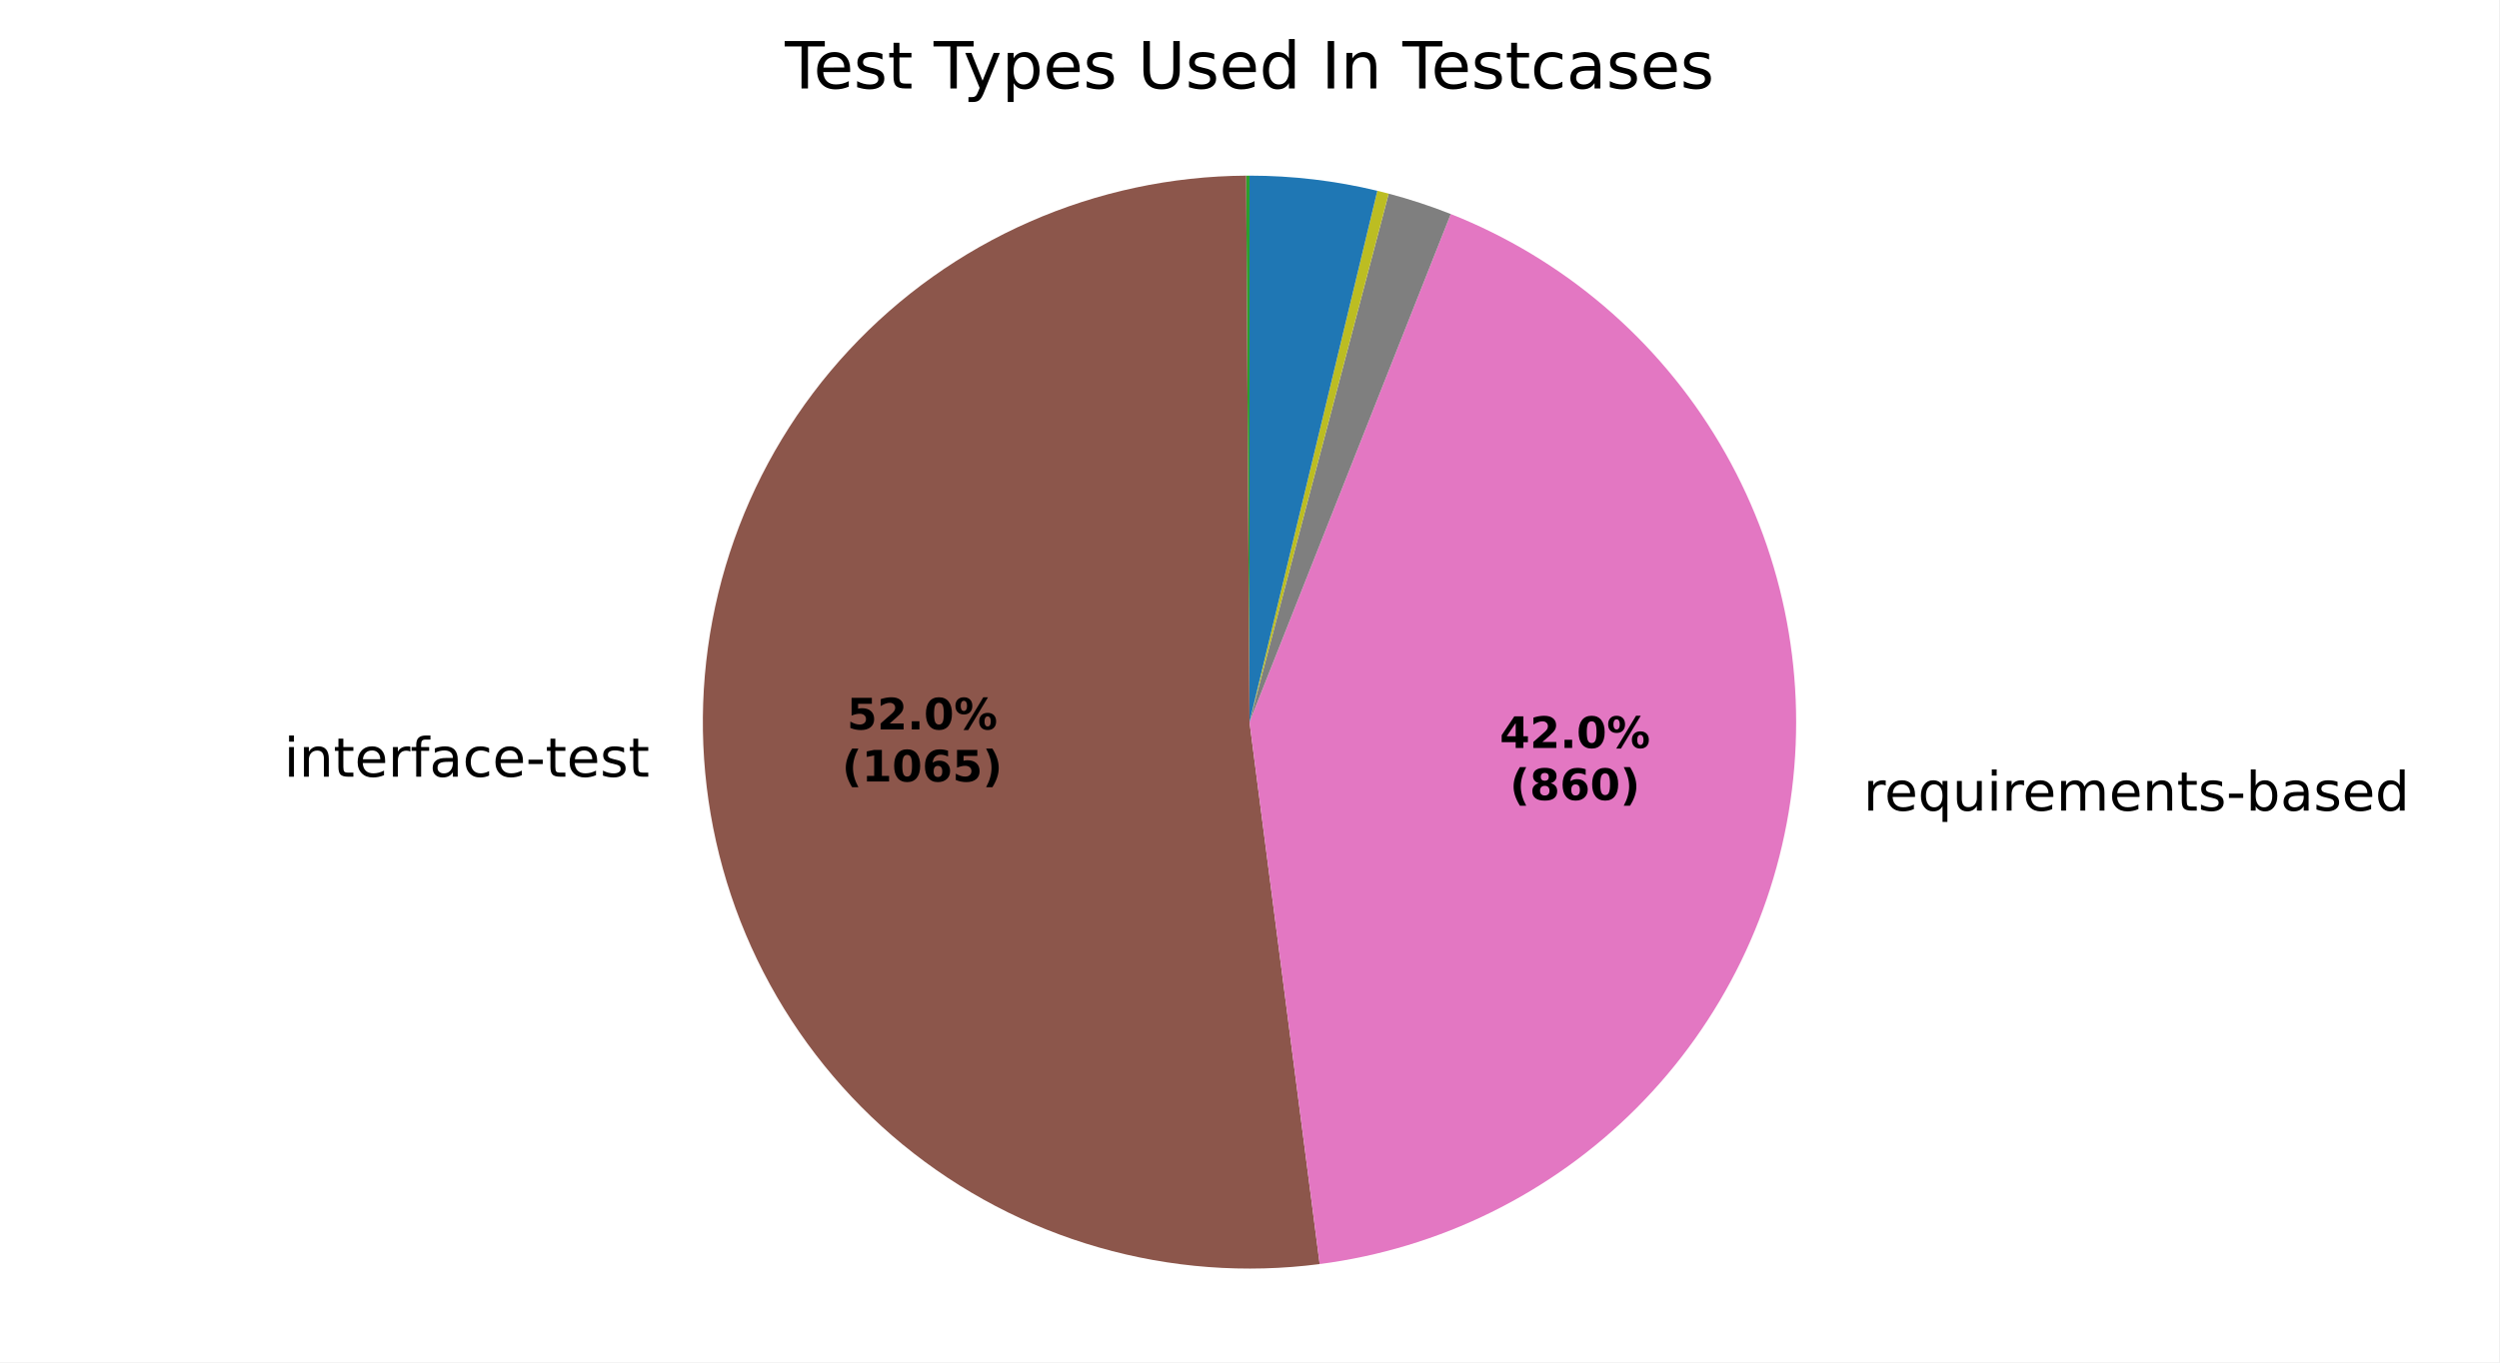
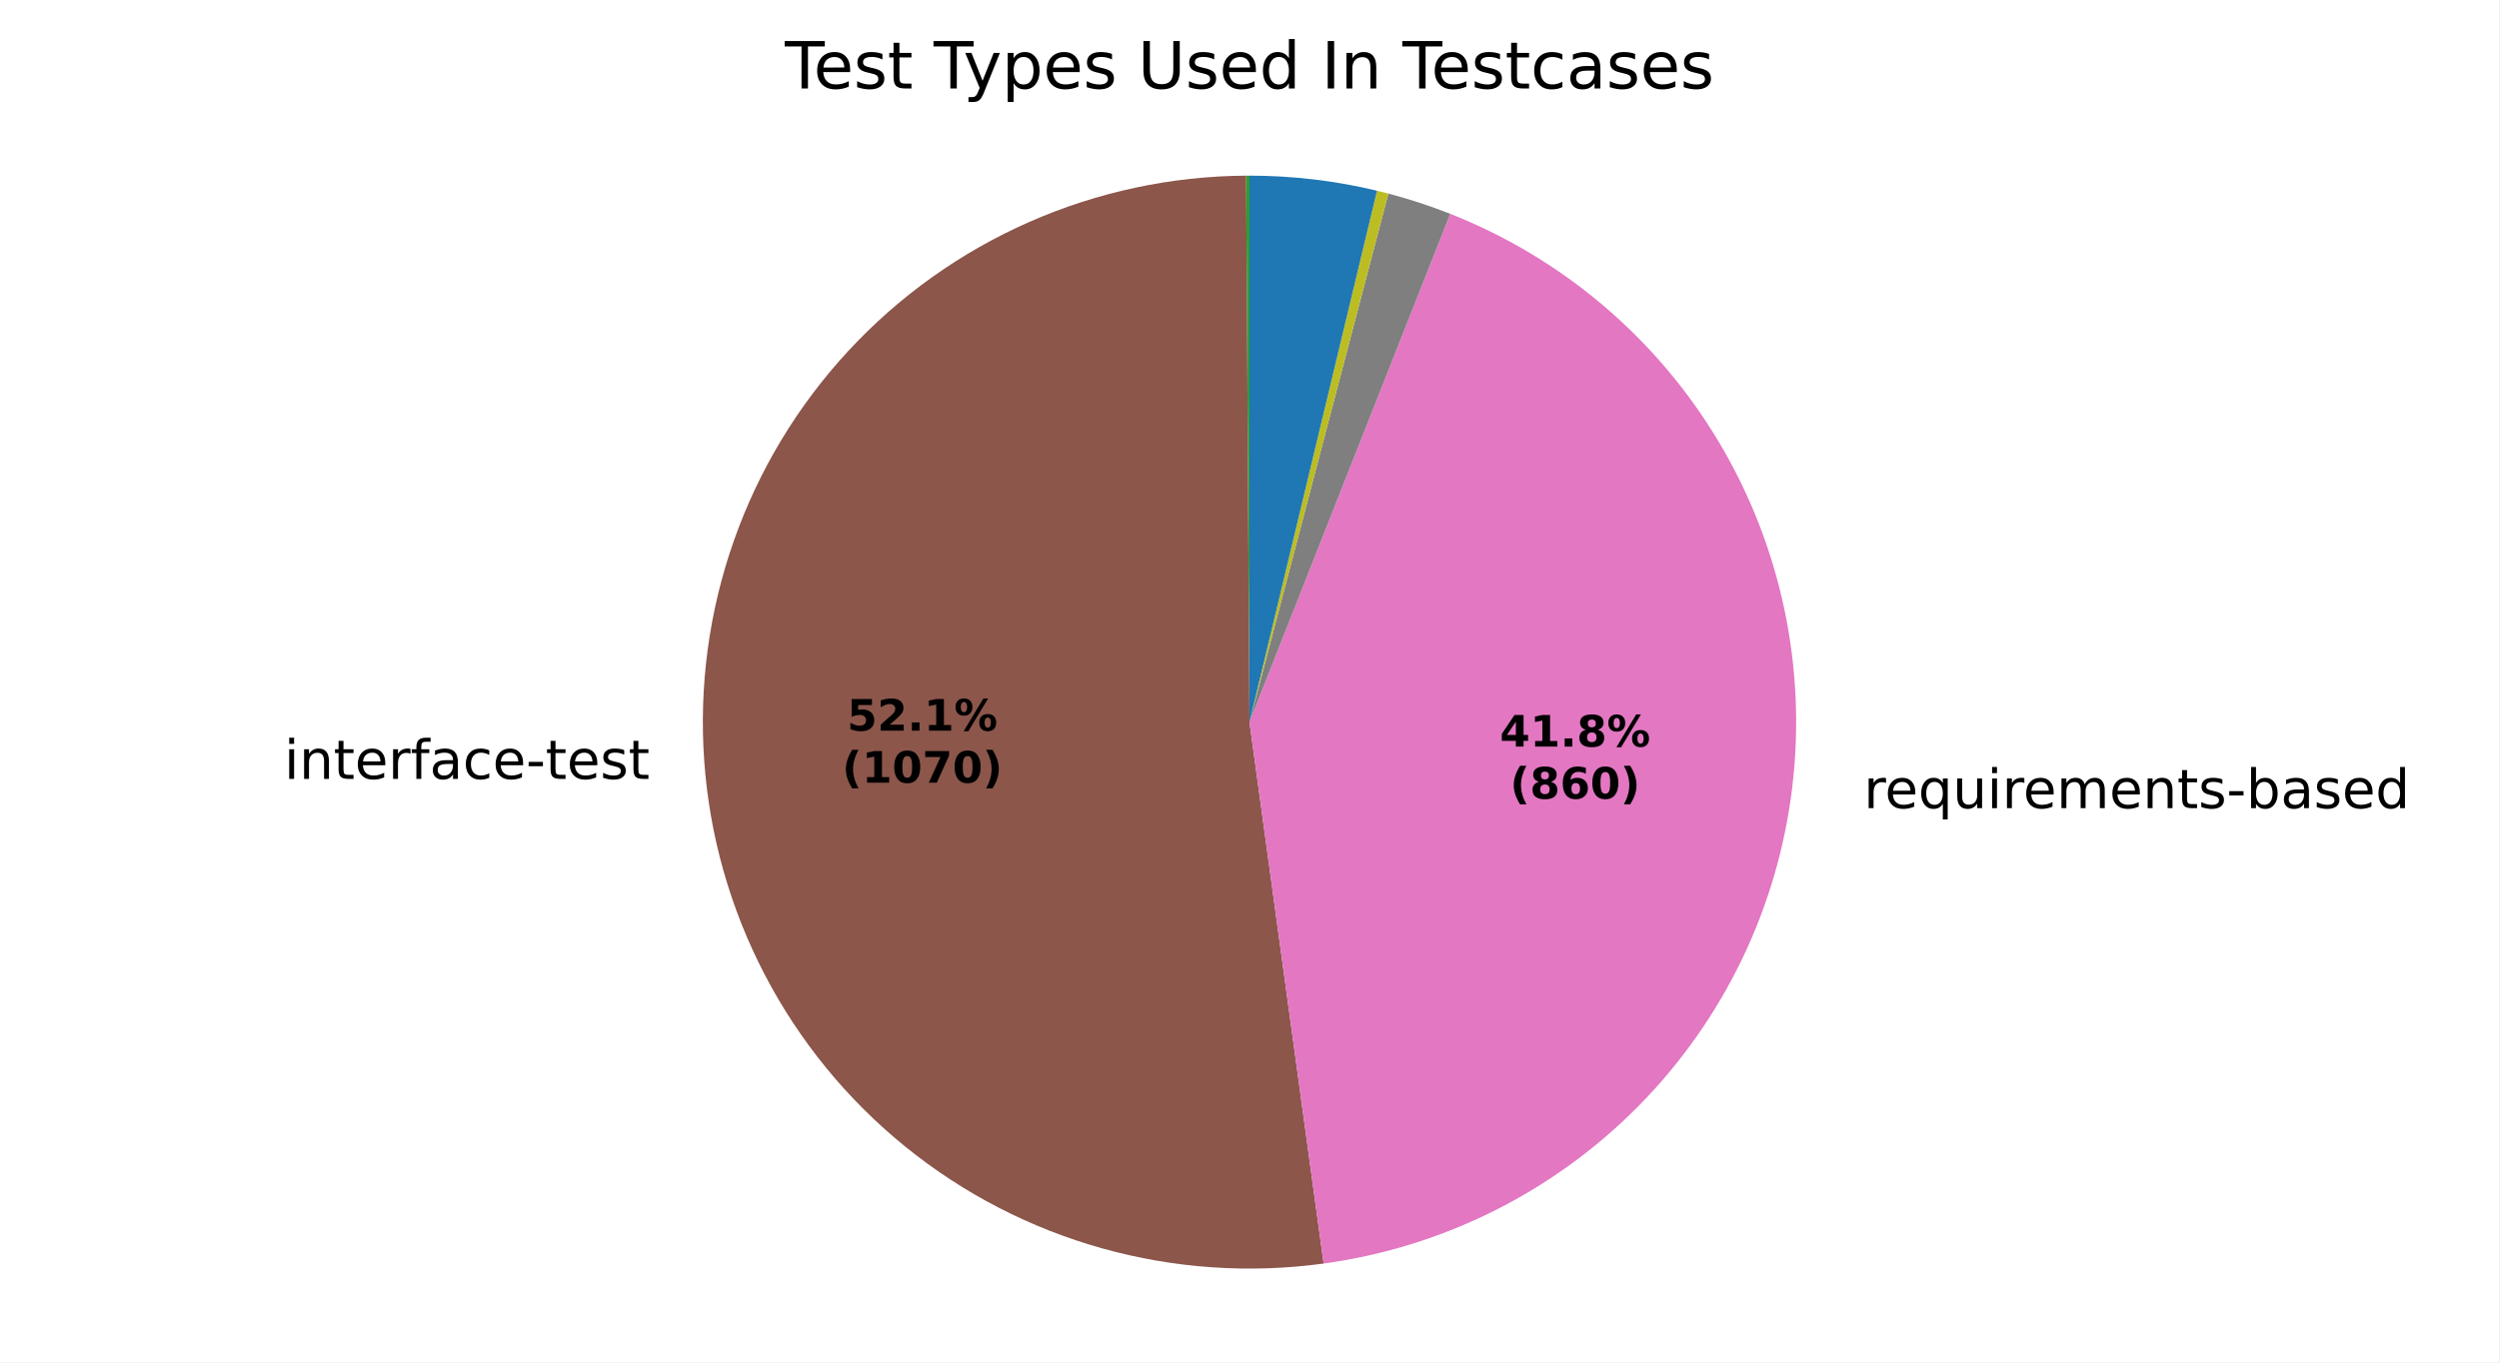
<svg xmlns="http://www.w3.org/2000/svg" xmlns:xlink="http://www.w3.org/1999/xlink" width="460.8pt" height="251.278pt" viewBox="0 0 460.8 251.278" version="1.1">
  <defs>
    <style type="text/css">*{stroke-linejoin: round; stroke-linecap: butt}</style>
  </defs>
  <g id="figure_1">
    <g id="patch_1">
      <path d="M 0 251.278  L 460.8 251.278  L 460.8 0  L 0 0  z " style="fill: #ffffff" />
    </g>
    <g id="axes_1">
      <g id="patch_2">
        <path d="M 230.4 32.398  C 230.4 32.398 230.4 32.398 230.4 32.398  L 230.4 133.198  z " style="fill: #1f77b4" />
      </g>
      <g id="patch_3">
        <path d="M 230.4 32.398  C 230.4 32.398 230.4 32.398 230.4 32.398  L 230.4 133.198  z " style="fill: #ff7f0e" />
      </g>
      <g id="patch_4">
-         <path d="M 230.4 32.398  C 230.297 32.398 230.194 32.398 230.091 32.399  C 229.988 32.399 229.885 32.399 229.782 32.4  L 230.4 133.198  z " style="fill: #2ca02c" />
+         <path d="M 230.4 32.398  C 230.297 32.398 230.195 32.398 230.092 32.399  C 229.989 32.399 229.886 32.399 229.784 32.4  L 230.4 133.198  z " style="fill: #2ca02c" />
      </g>
      <g id="patch_5">
-         <path d="M 229.782 32.4  C 229.782 32.4 229.782 32.4 229.782 32.4  L 230.4 133.198  z " style="fill: #d62728" />
+         <path d="M 229.784 32.4  C 229.784 32.4 229.784 32.4 229.784 32.4  L 230.4 133.198  z " style="fill: #d62728" />
      </g>
      <g id="patch_6">
-         <path d="M 229.782 32.4  C 229.782 32.4 229.782 32.4 229.782 32.4  L 230.4 133.198  z " style="fill: #9467bd" />
+         <path d="M 229.784 32.4  C 229.784 32.4 229.784 32.4 229.784 32.4  L 230.4 133.198  z " style="fill: #9467bd" />
      </g>
      <g id="patch_7">
-         <path d="M 229.782 32.4  C 216.025 32.484 202.431 35.384 189.837 40.92  C 177.243 46.456 165.914 54.512 156.551 64.591  C 147.188 74.67 139.986 86.559 135.39 99.526  C 130.795 112.493 128.902 126.264 129.829 139.99  C 130.756 153.716 134.483 167.107 140.78 179.338  C 147.077 191.57 155.812 202.383 166.446 211.111  C 177.079 219.84 189.388 226.3 202.612 230.092  C 215.836 233.885 229.697 234.93 243.34 233.164  L 230.4 133.198  z " style="fill: #8c564b" />
+         <path d="M 229.784 32.4  C 215.996 32.484 202.371 35.397 189.753 40.957  C 177.136 46.517 165.792 54.607 156.426 64.726  C 147.06 74.844 139.869 86.778 135.299 99.787  C 130.728 112.795 128.875 126.604 129.855 140.358  C 130.834 154.111 134.625 167.518 140.992 179.748  C 147.36 191.978 156.169 202.772 166.875 211.462  C 177.58 220.151 189.956 226.552 203.234 230.268  C 216.512 233.984 230.412 234.937 244.073 233.067  L 230.4 133.198  z " style="fill: #8c564b" />
      </g>
      <g id="patch_8">
-         <path d="M 243.34 233.164  C 265.495 230.296 286.08 220.143 301.84 204.31  C 317.6 188.478 327.659 167.846 330.425 145.678  C 333.19 123.511 328.51 101.04 317.124 81.82  C 305.737 62.6 288.278 47.7 267.507 39.477  L 230.4 133.198  z " style="fill: #e377c2" />
+         <path d="M 244.073 233.067  C 266.151 230.044 286.616 219.784 302.246 203.9  C 317.877 188.017 327.807 167.39 330.475 145.266  C 333.143 123.142 328.4 100.746 316.994 81.602  C 305.587 62.458 288.148 47.627 267.421 39.443  L 230.4 133.198  z " style="fill: #e377c2" />
      </g>
      <g id="patch_9">
-         <path d="M 267.507 39.477  C 265.64 38.737 263.751 38.054 261.843 37.428  C 259.935 36.801 258.008 36.232 256.066 35.72  L 230.4 133.198  z " style="fill: #7f7f7f" />
+         <path d="M 267.421 39.443  C 265.558 38.707 263.673 38.027 261.769 37.403  C 259.865 36.78 257.943 36.213 256.005 35.704  L 230.4 133.198  z " style="fill: #7f7f7f" />
      </g>
      <g id="patch_10">
-         <path d="M 256.066 35.72  C 255.718 35.629 255.368 35.539 255.019 35.451  C 254.669 35.363 254.319 35.277 253.969 35.192  L 230.4 133.198  z " style="fill: #bcbd22" />
+         <path d="M 256.005 35.704  C 255.657 35.613 255.309 35.524 254.96 35.436  C 254.612 35.348 254.262 35.263 253.913 35.179  L 230.4 133.198  z " style="fill: #bcbd22" />
      </g>
      <g id="patch_11">
-         <path d="M 253.969 35.192  C 253.969 35.192 253.969 35.192 253.969 35.192  L 230.4 133.198  z " style="fill: #17becf" />
+         <path d="M 253.913 35.179  C 253.913 35.179 253.913 35.179 253.913 35.179  L 230.4 133.198  z " style="fill: #17becf" />
      </g>
      <g id="patch_12">
-         <path d="M 253.969 35.192  C 250.113 34.265 246.205 33.566 242.267 33.099  C 238.329 32.632 234.366 32.398 230.4 32.398  L 230.4 133.198  z " style="fill: #1f77b4" />
+         <path d="M 253.913 35.179  C 250.065 34.256 246.167 33.56 242.238 33.096  C 238.309 32.631 234.356 32.398 230.4 32.398  L 230.4 133.198  z " style="fill: #1f77b4" />
      </g>
      <g id="patch_13">
        <path d="M 230.4 32.398  C 230.4 32.398 230.4 32.398 230.4 32.398  L 230.4 133.198  z " style="fill: #ff7f0e" />
      </g>
      <g id="patch_14">
        <path d="M 230.4 32.398  C 230.4 32.398 230.4 32.398 230.4 32.398  L 230.4 133.198  z " style="fill: #2ca02c" />
      </g>
      <g id="matplotlib.axis_1" />
      <g id="matplotlib.axis_2" />
      <g id="text_1">
-         <g transform="translate(49.183 143.2671) scale(0.1 -0.1)">
+         <g transform="translate(49.21106 143.6717) scale(0.1 -0.1)">
          <defs>
            <path id="DejaVuSans-3" transform="scale(0.015625)" />
            <path id="DejaVuSans-4c" d="M 603 3500  L 1178 3500  L 1178 0  L 603 0  L 603 3500  z M 603 4863  L 1178 4863  L 1178 4134  L 603 4134  L 603 4863  z " transform="scale(0.015625)" />
            <path id="DejaVuSans-51" d="M 3513 2113  L 3513 0  L 2938 0  L 2938 2094  Q 2938 2591 2744 2837  Q 2550 3084 2163 3084  Q 1697 3084 1428 2787  Q 1159 2491 1159 1978  L 1159 0  L 581 0  L 581 3500  L 1159 3500  L 1159 2956  Q 1366 3272 1645 3428  Q 1925 3584 2291 3584  Q 2894 3584 3203 3211  Q 3513 2838 3513 2113  z " transform="scale(0.015625)" />
            <path id="DejaVuSans-57" d="M 1172 4494  L 1172 3500  L 2356 3500  L 2356 3053  L 1172 3053  L 1172 1153  Q 1172 725 1289 603  Q 1406 481 1766 481  L 2356 481  L 2356 0  L 1766 0  Q 1100 0 847 248  Q 594 497 594 1153  L 594 3053  L 172 3053  L 172 3500  L 594 3500  L 594 4494  L 1172 4494  z " transform="scale(0.015625)" />
            <path id="DejaVuSans-48" d="M 3597 1894  L 3597 1613  L 953 1613  Q 991 1019 1311 708  Q 1631 397 2203 397  Q 2534 397 2845 478  Q 3156 559 3463 722  L 3463 178  Q 3153 47 2828 -22  Q 2503 -91 2169 -91  Q 1331 -91 842 396  Q 353 884 353 1716  Q 353 2575 817 3079  Q 1281 3584 2069 3584  Q 2775 3584 3186 3129  Q 3597 2675 3597 1894  z M 3022 2063  Q 3016 2534 2758 2815  Q 2500 3097 2075 3097  Q 1594 3097 1305 2825  Q 1016 2553 972 2059  L 3022 2063  z " transform="scale(0.015625)" />
            <path id="DejaVuSans-55" d="M 2631 2963  Q 2534 3019 2420 3045  Q 2306 3072 2169 3072  Q 1681 3072 1420 2755  Q 1159 2438 1159 1844  L 1159 0  L 581 0  L 581 3500  L 1159 3500  L 1159 2956  Q 1341 3275 1631 3429  Q 1922 3584 2338 3584  Q 2397 3584 2469 3576  Q 2541 3569 2628 3553  L 2631 2963  z " transform="scale(0.015625)" />
            <path id="DejaVuSans-49" d="M 2375 4863  L 2375 4384  L 1825 4384  Q 1516 4384 1395 4259  Q 1275 4134 1275 3809  L 1275 3500  L 2222 3500  L 2222 3053  L 1275 3053  L 1275 0  L 697 0  L 697 3053  L 147 3053  L 147 3500  L 697 3500  L 697 3744  Q 697 4328 969 4595  Q 1241 4863 1831 4863  L 2375 4863  z " transform="scale(0.015625)" />
            <path id="DejaVuSans-44" d="M 2194 1759  Q 1497 1759 1228 1600  Q 959 1441 959 1056  Q 959 750 1161 570  Q 1363 391 1709 391  Q 2188 391 2477 730  Q 2766 1069 2766 1631  L 2766 1759  L 2194 1759  z M 3341 1997  L 3341 0  L 2766 0  L 2766 531  Q 2569 213 2275 61  Q 1981 -91 1556 -91  Q 1019 -91 701 211  Q 384 513 384 1019  Q 384 1609 779 1909  Q 1175 2209 1959 2209  L 2766 2209  L 2766 2266  Q 2766 2663 2505 2880  Q 2244 3097 1772 3097  Q 1472 3097 1187 3025  Q 903 2953 641 2809  L 641 3341  Q 956 3463 1253 3523  Q 1550 3584 1831 3584  Q 2591 3584 2966 3190  Q 3341 2797 3341 1997  z " transform="scale(0.015625)" />
            <path id="DejaVuSans-46" d="M 3122 3366  L 3122 2828  Q 2878 2963 2633 3030  Q 2388 3097 2138 3097  Q 1578 3097 1268 2742  Q 959 2388 959 1747  Q 959 1106 1268 751  Q 1578 397 2138 397  Q 2388 397 2633 464  Q 2878 531 3122 666  L 3122 134  Q 2881 22 2623 -34  Q 2366 -91 2075 -91  Q 1284 -91 818 406  Q 353 903 353 1747  Q 353 2603 823 3093  Q 1294 3584 2113 3584  Q 2378 3584 2631 3529  Q 2884 3475 3122 3366  z " transform="scale(0.015625)" />
            <path id="DejaVuSans-10" d="M 313 2009  L 1997 2009  L 1997 1497  L 313 1497  L 313 2009  z " transform="scale(0.015625)" />
            <path id="DejaVuSans-56" d="M 2834 3397  L 2834 2853  Q 2591 2978 2328 3040  Q 2066 3103 1784 3103  Q 1356 3103 1142 2972  Q 928 2841 928 2578  Q 928 2378 1081 2264  Q 1234 2150 1697 2047  L 1894 2003  Q 2506 1872 2764 1633  Q 3022 1394 3022 966  Q 3022 478 2636 193  Q 2250 -91 1575 -91  Q 1294 -91 989 -36  Q 684 19 347 128  L 347 722  Q 666 556 975 473  Q 1284 391 1588 391  Q 1994 391 2212 530  Q 2431 669 2431 922  Q 2431 1156 2273 1281  Q 2116 1406 1581 1522  L 1381 1569  Q 847 1681 609 1914  Q 372 2147 372 2553  Q 372 3047 722 3315  Q 1072 3584 1716 3584  Q 2034 3584 2315 3537  Q 2597 3491 2834 3397  z " transform="scale(0.015625)" />
          </defs>
          <use xlink:href="#DejaVuSans-3" />
          <use xlink:href="#DejaVuSans-4c" transform="translate(31.78125 0)" />
          <use xlink:href="#DejaVuSans-51" transform="translate(59.5625 0)" />
          <use xlink:href="#DejaVuSans-57" transform="translate(122.9375 0)" />
          <use xlink:href="#DejaVuSans-48" transform="translate(162.1406 0)" />
          <use xlink:href="#DejaVuSans-55" transform="translate(223.6719 0)" />
          <use xlink:href="#DejaVuSans-49" transform="translate(264.7812 0)" />
          <use xlink:href="#DejaVuSans-44" transform="translate(299.9844 0)" />
          <use xlink:href="#DejaVuSans-46" transform="translate(361.2656 0)" />
          <use xlink:href="#DejaVuSans-48" transform="translate(416.25 0)" />
          <use xlink:href="#DejaVuSans-10" transform="translate(477.7812 0)" />
          <use xlink:href="#DejaVuSans-57" transform="translate(513.8594 0)" />
          <use xlink:href="#DejaVuSans-48" transform="translate(553.0625 0)" />
          <use xlink:href="#DejaVuSans-56" transform="translate(614.5938 0)" />
          <use xlink:href="#DejaVuSans-57" transform="translate(666.6875 0)" />
        </g>
      </g>
      <g id="text_2">
-         <g transform="translate(340.427 149.5245) scale(0.1 -0.1)">
+         <g transform="translate(340.4826 149.0707) scale(0.1 -0.1)">
          <defs>
            <path id="DejaVuSans-54" d="M 947 1747  Q 947 1113 1208 752  Q 1469 391 1925 391  Q 2381 391 2643 752  Q 2906 1113 2906 1747  Q 2906 2381 2643 2742  Q 2381 3103 1925 3103  Q 1469 3103 1208 2742  Q 947 2381 947 1747  z M 2906 525  Q 2725 213 2448 61  Q 2172 -91 1784 -91  Q 1150 -91 751 415  Q 353 922 353 1747  Q 353 2572 751 3078  Q 1150 3584 1784 3584  Q 2172 3584 2448 3432  Q 2725 3281 2906 2969  L 2906 3500  L 3481 3500  L 3481 -1331  L 2906 -1331  L 2906 525  z " transform="scale(0.015625)" />
            <path id="DejaVuSans-58" d="M 544 1381  L 544 3500  L 1119 3500  L 1119 1403  Q 1119 906 1312 657  Q 1506 409 1894 409  Q 2359 409 2629 706  Q 2900 1003 2900 1516  L 2900 3500  L 3475 3500  L 3475 0  L 2900 0  L 2900 538  Q 2691 219 2414 64  Q 2138 -91 1772 -91  Q 1169 -91 856 284  Q 544 659 544 1381  z M 1991 3584  L 1991 3584  z " transform="scale(0.015625)" />
            <path id="DejaVuSans-50" d="M 3328 2828  Q 3544 3216 3844 3400  Q 4144 3584 4550 3584  Q 5097 3584 5394 3201  Q 5691 2819 5691 2113  L 5691 0  L 5113 0  L 5113 2094  Q 5113 2597 4934 2840  Q 4756 3084 4391 3084  Q 3944 3084 3684 2787  Q 3425 2491 3425 1978  L 3425 0  L 2847 0  L 2847 2094  Q 2847 2600 2669 2842  Q 2491 3084 2119 3084  Q 1678 3084 1418 2786  Q 1159 2488 1159 1978  L 1159 0  L 581 0  L 581 3500  L 1159 3500  L 1159 2956  Q 1356 3278 1631 3431  Q 1906 3584 2284 3584  Q 2666 3584 2933 3390  Q 3200 3197 3328 2828  z " transform="scale(0.015625)" />
            <path id="DejaVuSans-45" d="M 3116 1747  Q 3116 2381 2855 2742  Q 2594 3103 2138 3103  Q 1681 3103 1420 2742  Q 1159 2381 1159 1747  Q 1159 1113 1420 752  Q 1681 391 2138 391  Q 2594 391 2855 752  Q 3116 1113 3116 1747  z M 1159 2969  Q 1341 3281 1617 3432  Q 1894 3584 2278 3584  Q 2916 3584 3314 3078  Q 3713 2572 3713 1747  Q 3713 922 3314 415  Q 2916 -91 2278 -91  Q 1894 -91 1617 61  Q 1341 213 1159 525  L 1159 0  L 581 0  L 581 4863  L 1159 4863  L 1159 2969  z " transform="scale(0.015625)" />
            <path id="DejaVuSans-47" d="M 2906 2969  L 2906 4863  L 3481 4863  L 3481 0  L 2906 0  L 2906 525  Q 2725 213 2448 61  Q 2172 -91 1784 -91  Q 1150 -91 751 415  Q 353 922 353 1747  Q 353 2572 751 3078  Q 1150 3584 1784 3584  Q 2172 3584 2448 3432  Q 2725 3281 2906 2969  z M 947 1747  Q 947 1113 1208 752  Q 1469 391 1925 391  Q 2381 391 2643 752  Q 2906 1113 2906 1747  Q 2906 2381 2643 2742  Q 2381 3103 1925 3103  Q 1469 3103 1208 2742  Q 947 2381 947 1747  z " transform="scale(0.015625)" />
          </defs>
          <use xlink:href="#DejaVuSans-3" />
          <use xlink:href="#DejaVuSans-55" transform="translate(31.78125 0)" />
          <use xlink:href="#DejaVuSans-48" transform="translate(70.6875 0)" />
          <use xlink:href="#DejaVuSans-54" transform="translate(132.2188 0)" />
          <use xlink:href="#DejaVuSans-58" transform="translate(195.7031 0)" />
          <use xlink:href="#DejaVuSans-4c" transform="translate(259.0781 0)" />
          <use xlink:href="#DejaVuSans-55" transform="translate(286.8594 0)" />
          <use xlink:href="#DejaVuSans-48" transform="translate(325.7656 0)" />
          <use xlink:href="#DejaVuSans-50" transform="translate(387.2969 0)" />
          <use xlink:href="#DejaVuSans-48" transform="translate(484.7031 0)" />
          <use xlink:href="#DejaVuSans-51" transform="translate(546.2344 0)" />
          <use xlink:href="#DejaVuSans-57" transform="translate(609.6094 0)" />
          <use xlink:href="#DejaVuSans-56" transform="translate(648.8125 0)" />
          <use xlink:href="#DejaVuSans-10" transform="translate(700.9062 0)" />
          <use xlink:href="#DejaVuSans-45" transform="translate(736.9844 0)" />
          <use xlink:href="#DejaVuSans-44" transform="translate(800.4688 0)" />
          <use xlink:href="#DejaVuSans-56" transform="translate(861.75 0)" />
          <use xlink:href="#DejaVuSans-48" transform="translate(913.8438 0)" />
          <use xlink:href="#DejaVuSans-47" transform="translate(975.375 0)" />
        </g>
      </g>
      <g id="text_3">
-         <g transform="translate(156.1807 134.5505) scale(0.08 -0.08)">
+         <g transform="translate(156.196 134.7712) scale(0.08 -0.08)">
          <defs>
            <path id="DejaVuSans-Bold-18" d="M 678 4666  L 3669 4666  L 3669 3781  L 1638 3781  L 1638 3059  Q 1775 3097 1914 3117  Q 2053 3138 2203 3138  Q 3056 3138 3531 2711  Q 4006 2284 4006 1522  Q 4006 766 3489 337  Q 2972 -91 2053 -91  Q 1656 -91 1267 -14  Q 878 63 494 219  L 494 1166  Q 875 947 1217 837  Q 1559 728 1863 728  Q 2300 728 2551 942  Q 2803 1156 2803 1522  Q 2803 1891 2551 2103  Q 2300 2316 1863 2316  Q 1603 2316 1309 2248  Q 1016 2181 678 2041  L 678 4666  z " transform="scale(0.015625)" />
            <path id="DejaVuSans-Bold-15" d="M 1844 884  L 3897 884  L 3897 0  L 506 0  L 506 884  L 2209 2388  Q 2438 2594 2547 2791  Q 2656 2988 2656 3200  Q 2656 3528 2436 3728  Q 2216 3928 1850 3928  Q 1569 3928 1234 3808  Q 900 3688 519 3450  L 519 4475  Q 925 4609 1322 4679  Q 1719 4750 2100 4750  Q 2938 4750 3402 4381  Q 3866 4013 3866 3353  Q 3866 2972 3669 2642  Q 3472 2313 2841 1759  L 1844 884  z " transform="scale(0.015625)" />
            <path id="DejaVuSans-Bold-11" d="M 653 1209  L 1778 1209  L 1778 0  L 653 0  L 653 1209  z " transform="scale(0.015625)" />
-             <path id="DejaVuSans-Bold-13" d="M 2944 2338  Q 2944 3213 2780 3570  Q 2616 3928 2228 3928  Q 1841 3928 1675 3570  Q 1509 3213 1509 2338  Q 1509 1453 1675 1090  Q 1841 728 2228 728  Q 2613 728 2778 1090  Q 2944 1453 2944 2338  z M 4147 2328  Q 4147 1169 3647 539  Q 3147 -91 2228 -91  Q 1306 -91 806 539  Q 306 1169 306 2328  Q 306 3491 806 4120  Q 1306 4750 2228 4750  Q 3147 4750 3647 4120  Q 4147 3491 4147 2328  z " transform="scale(0.015625)" />
+             <path id="DejaVuSans-Bold-14" d="M 750 831  L 1813 831  L 1813 3847  L 722 3622  L 722 4441  L 1806 4666  L 2950 4666  L 2950 831  L 4013 831  L 4013 0  L 750 0  L 750 831  z " transform="scale(0.015625)" />
            <path id="DejaVuSans-Bold-8" d="M 4959 1925  Q 4738 1925 4616 1733  Q 4494 1541 4494 1184  Q 4494 825 4614 633  Q 4734 441 4959 441  Q 5184 441 5303 633  Q 5422 825 5422 1184  Q 5422 1541 5301 1733  Q 5181 1925 4959 1925  z M 4959 2450  Q 5541 2450 5875 2112  Q 6209 1775 6209 1184  Q 6209 594 5875 251  Q 5541 -91 4959 -91  Q 4378 -91 4042 251  Q 3706 594 3706 1184  Q 3706 1772 4042 2111  Q 4378 2450 4959 2450  z M 2094 -91  L 1403 -91  L 4319 4750  L 5013 4750  L 2094 -91  z M 1453 4750  Q 2034 4750 2367 4411  Q 2700 4072 2700 3481  Q 2700 2891 2367 2550  Q 2034 2209 1453 2209  Q 872 2209 539 2550  Q 206 2891 206 3481  Q 206 4072 539 4411  Q 872 4750 1453 4750  z M 1453 4225  Q 1228 4225 1106 4031  Q 984 3838 984 3481  Q 984 3122 1106 2926  Q 1228 2731 1453 2731  Q 1678 2731 1798 2926  Q 1919 3122 1919 3481  Q 1919 3838 1797 4031  Q 1675 4225 1453 4225  z " transform="scale(0.015625)" />
          </defs>
          <use xlink:href="#DejaVuSans-Bold-18" />
          <use xlink:href="#DejaVuSans-Bold-15" transform="translate(69.57812 0)" />
          <use xlink:href="#DejaVuSans-Bold-11" transform="translate(139.1562 0)" />
-           <use xlink:href="#DejaVuSans-Bold-13" transform="translate(177.1406 0)" />
+           <use xlink:href="#DejaVuSans-Bold-14" transform="translate(177.1406 0)" />
          <use xlink:href="#DejaVuSans-Bold-8" transform="translate(246.7188 0)" />
        </g>
-         <g transform="translate(155.2688 144.1521) scale(0.08 -0.08)">
+         <g transform="translate(155.2841 144.3728) scale(0.08 -0.08)">
          <defs>
            <path id="DejaVuSans-Bold-b" d="M 2413 -844  L 1484 -844  Q 1006 -72 778 623  Q 550 1319 550 2003  Q 550 2688 779 3389  Q 1009 4091 1484 4856  L 2413 4856  Q 2013 4116 1813 3408  Q 1613 2700 1613 2009  Q 1613 1319 1811 609  Q 2009 -100 2413 -844  z " transform="scale(0.015625)" />
-             <path id="DejaVuSans-Bold-14" d="M 750 831  L 1813 831  L 1813 3847  L 722 3622  L 722 4441  L 1806 4666  L 2950 4666  L 2950 831  L 4013 831  L 4013 0  L 750 0  L 750 831  z " transform="scale(0.015625)" />
-             <path id="DejaVuSans-Bold-19" d="M 2316 2303  Q 2000 2303 1842 2098  Q 1684 1894 1684 1484  Q 1684 1075 1842 870  Q 2000 666 2316 666  Q 2634 666 2792 870  Q 2950 1075 2950 1484  Q 2950 1894 2792 2098  Q 2634 2303 2316 2303  z M 3803 4544  L 3803 3681  Q 3506 3822 3243 3889  Q 2981 3956 2731 3956  Q 2194 3956 1894 3657  Q 1594 3359 1544 2772  Q 1750 2925 1990 3001  Q 2231 3078 2516 3078  Q 3231 3078 3670 2659  Q 4109 2241 4109 1563  Q 4109 813 3618 361  Q 3128 -91 2303 -91  Q 1394 -91 895 523  Q 397 1138 397 2266  Q 397 3422 980 4083  Q 1563 4744 2578 4744  Q 2900 4744 3203 4694  Q 3506 4644 3803 4544  z " transform="scale(0.015625)" />
+             <path id="DejaVuSans-Bold-13" d="M 2944 2338  Q 2944 3213 2780 3570  Q 2616 3928 2228 3928  Q 1841 3928 1675 3570  Q 1509 3213 1509 2338  Q 1509 1453 1675 1090  Q 1841 728 2228 728  Q 2613 728 2778 1090  Q 2944 1453 2944 2338  z M 4147 2328  Q 4147 1169 3647 539  Q 3147 -91 2228 -91  Q 1306 -91 806 539  Q 306 1169 306 2328  Q 306 3491 806 4120  Q 1306 4750 2228 4750  Q 3147 4750 3647 4120  Q 4147 3491 4147 2328  z " transform="scale(0.015625)" />
+             <path id="DejaVuSans-Bold-1a" d="M 428 4666  L 3944 4666  L 3944 3988  L 2125 0  L 953 0  L 2675 3781  L 428 3781  L 428 4666  z " transform="scale(0.015625)" />
            <path id="DejaVuSans-Bold-c" d="M 513 -844  Q 913 -100 1113 609  Q 1313 1319 1313 2009  Q 1313 2700 1113 3408  Q 913 4116 513 4856  L 1441 4856  Q 1916 4091 2145 3389  Q 2375 2688 2375 2003  Q 2375 1319 2147 623  Q 1919 -72 1441 -844  L 513 -844  z " transform="scale(0.015625)" />
          </defs>
          <use xlink:href="#DejaVuSans-Bold-b" />
          <use xlink:href="#DejaVuSans-Bold-14" transform="translate(45.70312 0)" />
          <use xlink:href="#DejaVuSans-Bold-13" transform="translate(115.2812 0)" />
-           <use xlink:href="#DejaVuSans-Bold-19" transform="translate(184.8594 0)" />
-           <use xlink:href="#DejaVuSans-Bold-18" transform="translate(254.4375 0)" />
+           <use xlink:href="#DejaVuSans-Bold-1a" transform="translate(184.8594 0)" />
+           <use xlink:href="#DejaVuSans-Bold-13" transform="translate(254.4375 0)" />
          <use xlink:href="#DejaVuSans-Bold-c" transform="translate(324.0156 0)" />
        </g>
      </g>
      <g id="text_4">
-         <g transform="translate(276.5379 137.9637) scale(0.08 -0.08)">
+         <g transform="translate(276.5683 137.7161) scale(0.08 -0.08)">
          <defs>
            <path id="DejaVuSans-Bold-17" d="M 2356 3675  L 1038 1722  L 2356 1722  L 2356 3675  z M 2156 4666  L 3494 4666  L 3494 1722  L 4159 1722  L 4159 850  L 3494 850  L 3494 0  L 2356 0  L 2356 850  L 288 850  L 288 1881  L 2156 4666  z " transform="scale(0.015625)" />
+             <path id="DejaVuSans-Bold-1b" d="M 2228 2088  Q 1891 2088 1709 1903  Q 1528 1719 1528 1375  Q 1528 1031 1709 848  Q 1891 666 2228 666  Q 2563 666 2741 848  Q 2919 1031 2919 1375  Q 2919 1722 2741 1905  Q 2563 2088 2228 2088  z M 1350 2484  Q 925 2613 709 2878  Q 494 3144 494 3541  Q 494 4131 934 4440  Q 1375 4750 2228 4750  Q 3075 4750 3515 4442  Q 3956 4134 3956 3541  Q 3956 3144 3739 2878  Q 3522 2613 3097 2484  Q 3572 2353 3814 2058  Q 4056 1763 4056 1313  Q 4056 619 3595 264  Q 3134 -91 2228 -91  Q 1319 -91 855 264  Q 391 619 391 1313  Q 391 1763 633 2058  Q 875 2353 1350 2484  z M 1631 3419  Q 1631 3141 1786 2991  Q 1941 2841 2228 2841  Q 2509 2841 2662 2991  Q 2816 3141 2816 3419  Q 2816 3697 2662 3845  Q 2509 3994 2228 3994  Q 1941 3994 1786 3844  Q 1631 3694 1631 3419  z " transform="scale(0.015625)" />
          </defs>
          <use xlink:href="#DejaVuSans-Bold-17" />
-           <use xlink:href="#DejaVuSans-Bold-15" transform="translate(69.57812 0)" />
+           <use xlink:href="#DejaVuSans-Bold-14" transform="translate(69.57812 0)" />
          <use xlink:href="#DejaVuSans-Bold-11" transform="translate(139.1562 0)" />
-           <use xlink:href="#DejaVuSans-Bold-13" transform="translate(177.1406 0)" />
+           <use xlink:href="#DejaVuSans-Bold-1b" transform="translate(177.1406 0)" />
          <use xlink:href="#DejaVuSans-Bold-8" transform="translate(246.7188 0)" />
        </g>
-         <g transform="translate(278.4091 147.5652) scale(0.08 -0.08)">
-           <defs>
-             <path id="DejaVuSans-Bold-1b" d="M 2228 2088  Q 1891 2088 1709 1903  Q 1528 1719 1528 1375  Q 1528 1031 1709 848  Q 1891 666 2228 666  Q 2563 666 2741 848  Q 2919 1031 2919 1375  Q 2919 1722 2741 1905  Q 2563 2088 2228 2088  z M 1350 2484  Q 925 2613 709 2878  Q 494 3144 494 3541  Q 494 4131 934 4440  Q 1375 4750 2228 4750  Q 3075 4750 3515 4442  Q 3956 4134 3956 3541  Q 3956 3144 3739 2878  Q 3522 2613 3097 2484  Q 3572 2353 3814 2058  Q 4056 1763 4056 1313  Q 4056 619 3595 264  Q 3134 -91 2228 -91  Q 1319 -91 855 264  Q 391 619 391 1313  Q 391 1763 633 2058  Q 875 2353 1350 2484  z M 1631 3419  Q 1631 3141 1786 2991  Q 1941 2841 2228 2841  Q 2509 2841 2662 2991  Q 2816 3141 2816 3419  Q 2816 3697 2662 3845  Q 2509 3994 2228 3994  Q 1941 3994 1786 3844  Q 1631 3694 1631 3419  z " transform="scale(0.015625)" />
+         <g transform="translate(278.4395 147.3177) scale(0.08 -0.08)">
+           <defs>
+             <path id="DejaVuSans-Bold-19" d="M 2316 2303  Q 2000 2303 1842 2098  Q 1684 1894 1684 1484  Q 1684 1075 1842 870  Q 2000 666 2316 666  Q 2634 666 2792 870  Q 2950 1075 2950 1484  Q 2950 1894 2792 2098  Q 2634 2303 2316 2303  z M 3803 4544  L 3803 3681  Q 3506 3822 3243 3889  Q 2981 3956 2731 3956  Q 2194 3956 1894 3657  Q 1594 3359 1544 2772  Q 1750 2925 1990 3001  Q 2231 3078 2516 3078  Q 3231 3078 3670 2659  Q 4109 2241 4109 1563  Q 4109 813 3618 361  Q 3128 -91 2303 -91  Q 1394 -91 895 523  Q 397 1138 397 2266  Q 397 3422 980 4083  Q 1563 4744 2578 4744  Q 2900 4744 3203 4694  Q 3506 4644 3803 4544  z " transform="scale(0.015625)" />
          </defs>
          <use xlink:href="#DejaVuSans-Bold-b" />
          <use xlink:href="#DejaVuSans-Bold-1b" transform="translate(45.70312 0)" />
          <use xlink:href="#DejaVuSans-Bold-19" transform="translate(115.2812 0)" />
          <use xlink:href="#DejaVuSans-Bold-13" transform="translate(184.8594 0)" />
          <use xlink:href="#DejaVuSans-Bold-c" transform="translate(254.4375 0)" />
        </g>
      </g>
      <g id="text_5">
        <g transform="translate(144.7247 16.31812) scale(0.12 -0.12)">
          <defs>
            <path id="DejaVuSans-37" d="M -19 4666  L 3928 4666  L 3928 4134  L 2272 4134  L 2272 0  L 1638 0  L 1638 4134  L -19 4134  L -19 4666  z " transform="scale(0.015625)" />
            <path id="DejaVuSans-5c" d="M 2059 -325  Q 1816 -950 1584 -1140  Q 1353 -1331 966 -1331  L 506 -1331  L 506 -850  L 844 -850  Q 1081 -850 1212 -737  Q 1344 -625 1503 -206  L 1606 56  L 191 3500  L 800 3500  L 1894 763  L 2988 3500  L 3597 3500  L 2059 -325  z " transform="scale(0.015625)" />
            <path id="DejaVuSans-53" d="M 1159 525  L 1159 -1331  L 581 -1331  L 581 3500  L 1159 3500  L 1159 2969  Q 1341 3281 1617 3432  Q 1894 3584 2278 3584  Q 2916 3584 3314 3078  Q 3713 2572 3713 1747  Q 3713 922 3314 415  Q 2916 -91 2278 -91  Q 1894 -91 1617 61  Q 1341 213 1159 525  z M 3116 1747  Q 3116 2381 2855 2742  Q 2594 3103 2138 3103  Q 1681 3103 1420 2742  Q 1159 2381 1159 1747  Q 1159 1113 1420 752  Q 1681 391 2138 391  Q 2594 391 2855 752  Q 3116 1113 3116 1747  z " transform="scale(0.015625)" />
            <path id="DejaVuSans-38" d="M 556 4666  L 1191 4666  L 1191 1831  Q 1191 1081 1462 751  Q 1734 422 2344 422  Q 2950 422 3222 751  Q 3494 1081 3494 1831  L 3494 4666  L 4128 4666  L 4128 1753  Q 4128 841 3676 375  Q 3225 -91 2344 -91  Q 1459 -91 1007 375  Q 556 841 556 1753  L 556 4666  z " transform="scale(0.015625)" />
            <path id="DejaVuSans-2c" d="M 628 4666  L 1259 4666  L 1259 0  L 628 0  L 628 4666  z " transform="scale(0.015625)" />
          </defs>
          <use xlink:href="#DejaVuSans-37" />
          <use xlink:href="#DejaVuSans-48" transform="translate(44.09375 0)" />
          <use xlink:href="#DejaVuSans-56" transform="translate(105.625 0)" />
          <use xlink:href="#DejaVuSans-57" transform="translate(157.7188 0)" />
          <use xlink:href="#DejaVuSans-3" transform="translate(196.9219 0)" />
          <use xlink:href="#DejaVuSans-37" transform="translate(228.7031 0)" />
          <use xlink:href="#DejaVuSans-5c" transform="translate(274.2031 0)" />
          <use xlink:href="#DejaVuSans-53" transform="translate(333.3906 0)" />
          <use xlink:href="#DejaVuSans-48" transform="translate(396.875 0)" />
          <use xlink:href="#DejaVuSans-56" transform="translate(458.4062 0)" />
          <use xlink:href="#DejaVuSans-3" transform="translate(510.5 0)" />
          <use xlink:href="#DejaVuSans-38" transform="translate(542.2812 0)" />
          <use xlink:href="#DejaVuSans-56" transform="translate(615.4688 0)" />
          <use xlink:href="#DejaVuSans-48" transform="translate(667.5625 0)" />
          <use xlink:href="#DejaVuSans-47" transform="translate(729.0938 0)" />
          <use xlink:href="#DejaVuSans-3" transform="translate(792.5781 0)" />
          <use xlink:href="#DejaVuSans-2c" transform="translate(824.3594 0)" />
          <use xlink:href="#DejaVuSans-51" transform="translate(853.8594 0)" />
          <use xlink:href="#DejaVuSans-3" transform="translate(917.2344 0)" />
          <use xlink:href="#DejaVuSans-37" transform="translate(949.0156 0)" />
          <use xlink:href="#DejaVuSans-48" transform="translate(993.1094 0)" />
          <use xlink:href="#DejaVuSans-56" transform="translate(1054.641 0)" />
          <use xlink:href="#DejaVuSans-57" transform="translate(1106.734 0)" />
          <use xlink:href="#DejaVuSans-46" transform="translate(1145.938 0)" />
          <use xlink:href="#DejaVuSans-44" transform="translate(1200.922 0)" />
          <use xlink:href="#DejaVuSans-56" transform="translate(1262.203 0)" />
          <use xlink:href="#DejaVuSans-48" transform="translate(1314.297 0)" />
          <use xlink:href="#DejaVuSans-56" transform="translate(1375.828 0)" />
        </g>
      </g>
    </g>
  </g>
</svg>
